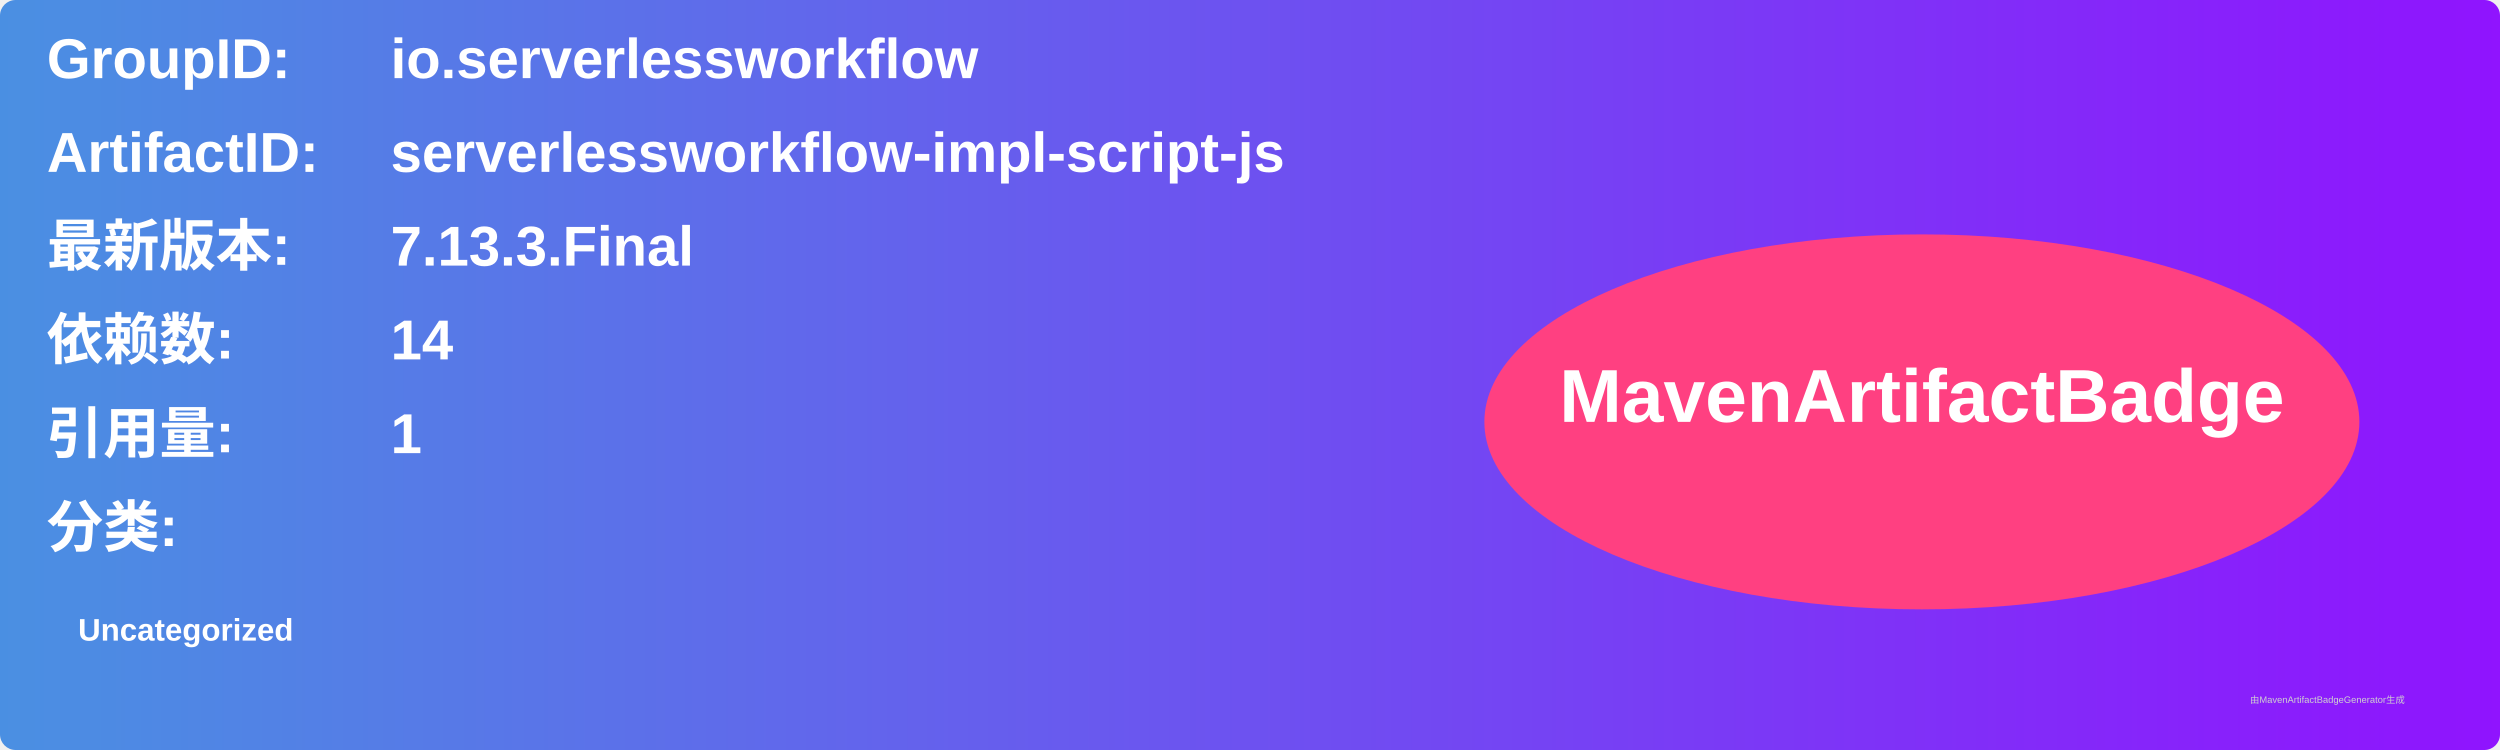
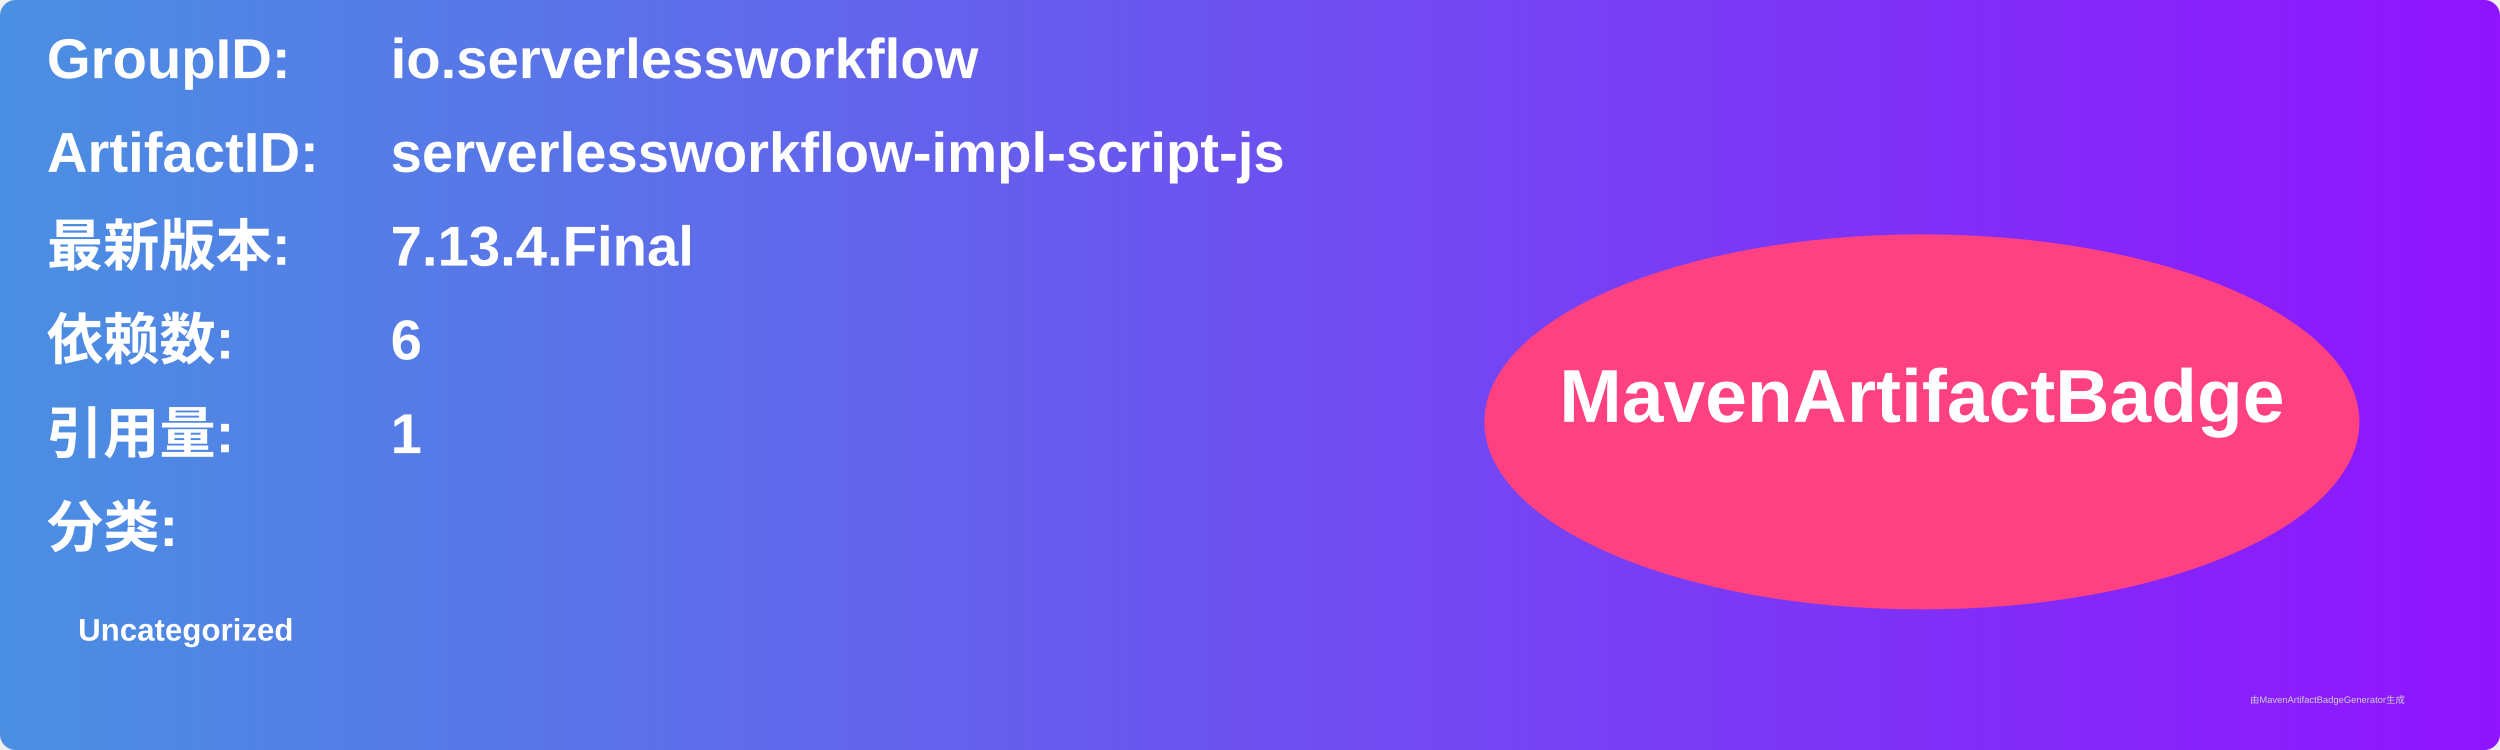
<svg xmlns="http://www.w3.org/2000/svg" width="800" height="240" viewBox="0 0 800 240">
  <linearGradient id="grad" x1="0%" y1="0%" x2="100%" y2="0%">
    <stop offset="0%" stop-color="#4a90e2" />
    <stop offset="100%" stop-color="#9013fe" />
  </linearGradient>
  <rect width="100%" height="100%" rx="5" ry="5" fill="url(#grad)" />
  <g transform="translate(15, 15)">
    <text x="0" y="10" font-family="Arial" font-size="18" fill="white" font-weight="bold" width="260">GroupID:</text>
    <text x="110" y="10" font-family="Arial" font-size="18" fill="white" font-weight="bold" width="460">io.serverlessworkflow</text>
    <text x="0" y="40" font-family="Arial" font-size="18" fill="white" font-weight="bold" width="260">ArtifactID:</text>
    <text x="110" y="40" font-family="Arial" font-size="18" fill="white" font-weight="bold" width="460">serverlessworkflow-impl-script-js</text>
    <text x="0" y="70" font-family="Arial" font-size="18" fill="white" font-weight="bold">最新版本:</text>
    <text x="110" y="70" font-family="Arial" font-size="18" fill="white" font-weight="bold">
-       <tspan font-weight="bold">7.13.3.Final</tspan>
+       <tspan font-weight="bold">7.13.4.Final</tspan>
    </text>
    <text x="0" y="100" font-family="Arial" font-size="18" fill="white" font-weight="bold">依赖数: </text>
    <text x="110" y="100" font-family="Arial" font-size="18" fill="white">
-       <tspan font-weight="bold">14</tspan>
+       <tspan font-weight="bold">6</tspan>
    </text>
    <text x="0" y="130" font-family="Arial" font-size="18" fill="white" font-weight="bold">引用量: </text>
    <text x="110" y="130" font-family="Arial" font-size="18" fill="white">
      <tspan font-weight="bold">1</tspan>
    </text>
    <text x="0" y="160" font-family="Arial" font-size="18" fill="white" font-weight="bold">分类:</text>
    <text x="10" y="190" font-family="Arial" font-size="10" fill="white">
      <tspan font-weight="bold">Uncategorized</tspan>
    </text>
    <ellipse cx="600" cy="120" rx="140" ry="60" fill="#ff4081" />
    <text x="600" y="120" text-anchor="middle" font-family="Arial" font-size="24" fill="white" font-weight="bold">MavenArtifactBadge</text>
  </g>
  <text x="720" y="225" font-family="Arial" font-size="3" fill="#d0d0d0">由MavenArtifactBadgeGenerator生成</text>
</svg>
